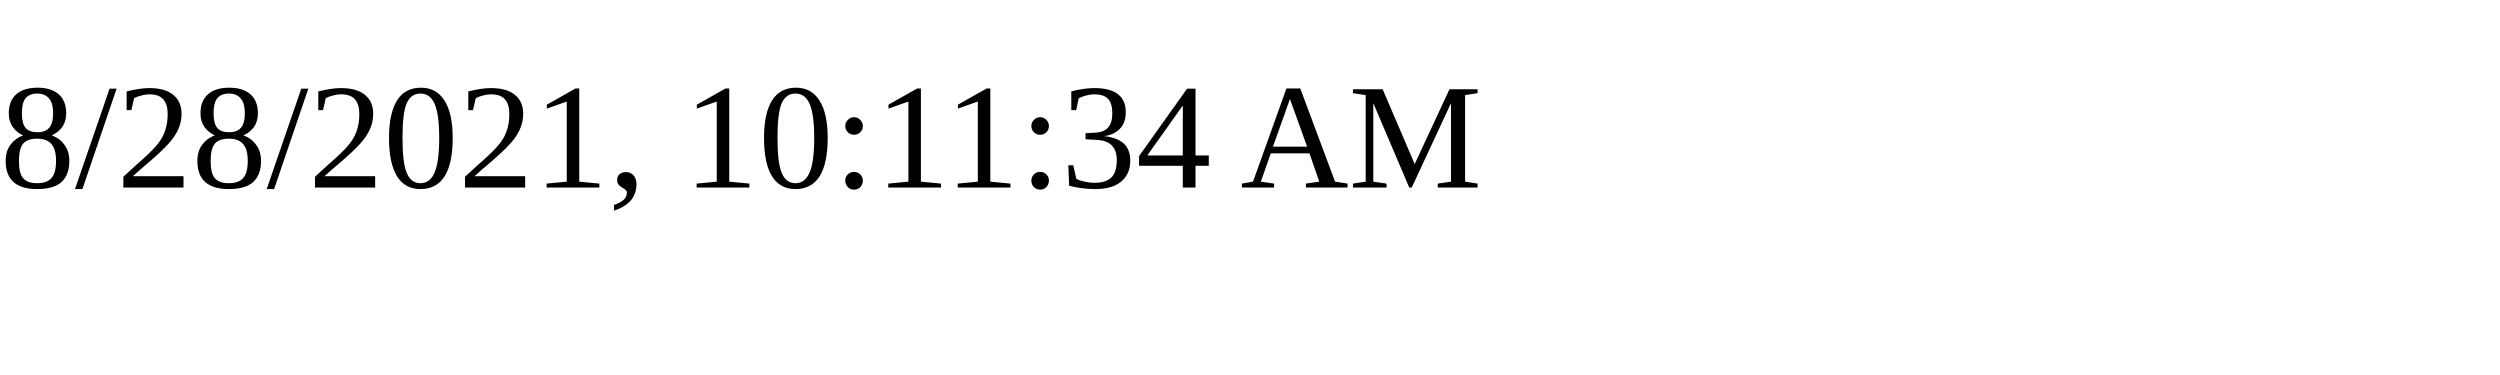
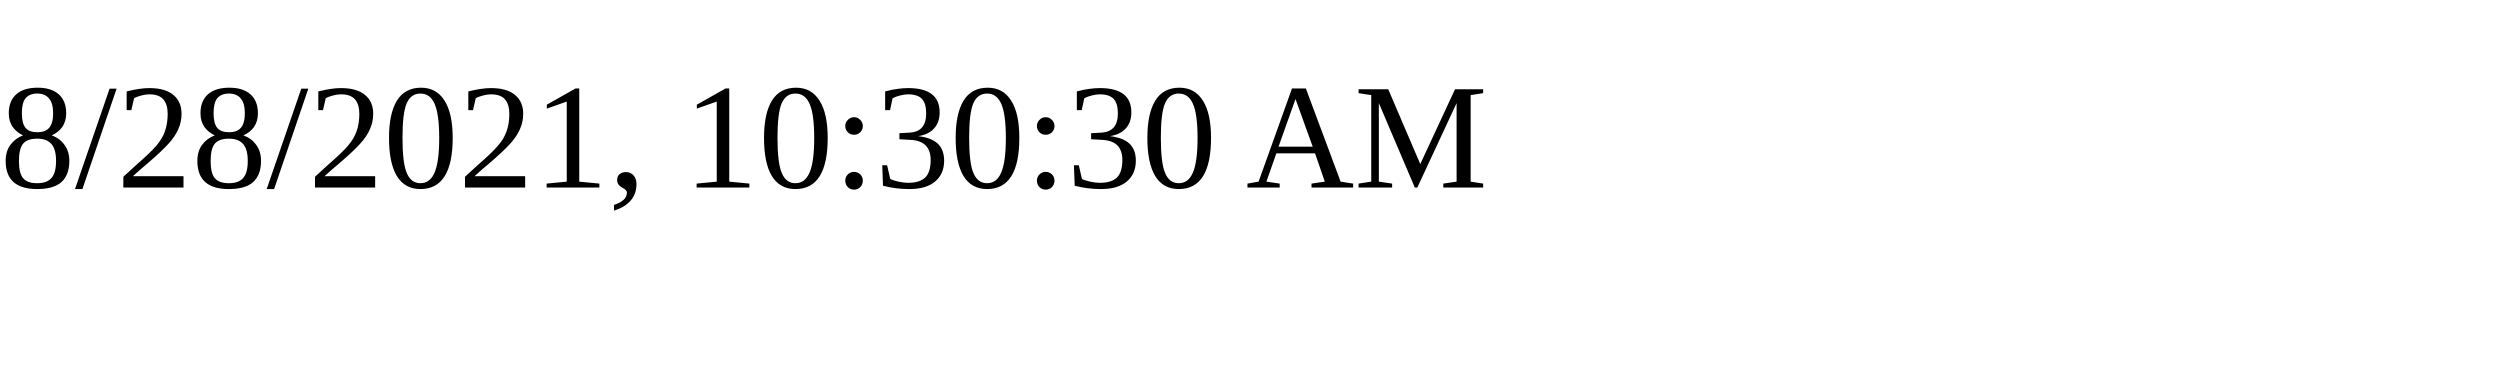
<svg xmlns="http://www.w3.org/2000/svg" height="30" width="200">
-   <text x="0" y="15">8/28/2021, 10:11:34 AM</text>
+   <text x="0" y="15">8/28/2021, 10:30:30 AM</text>
</svg>
